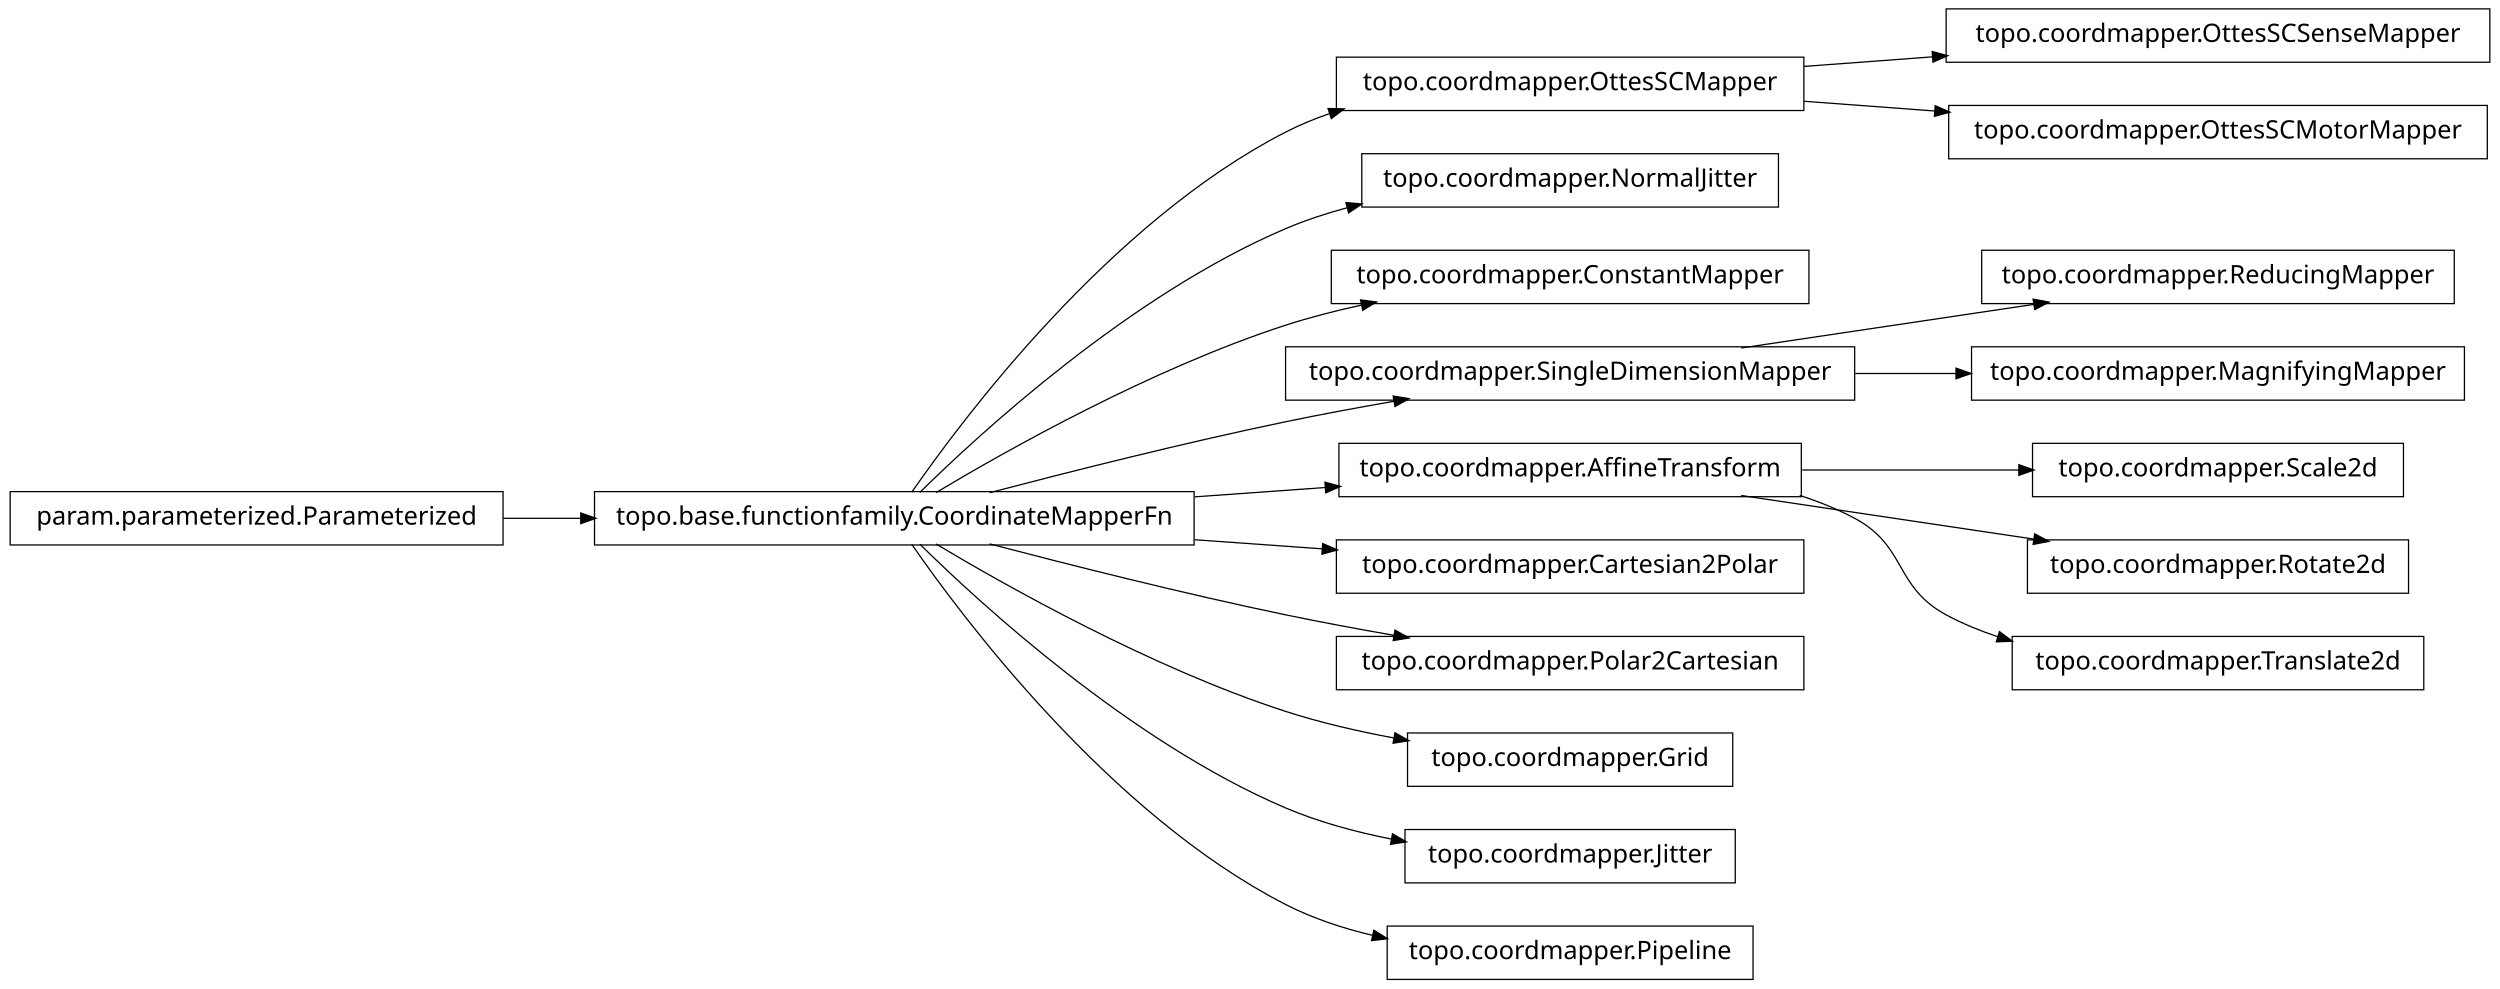
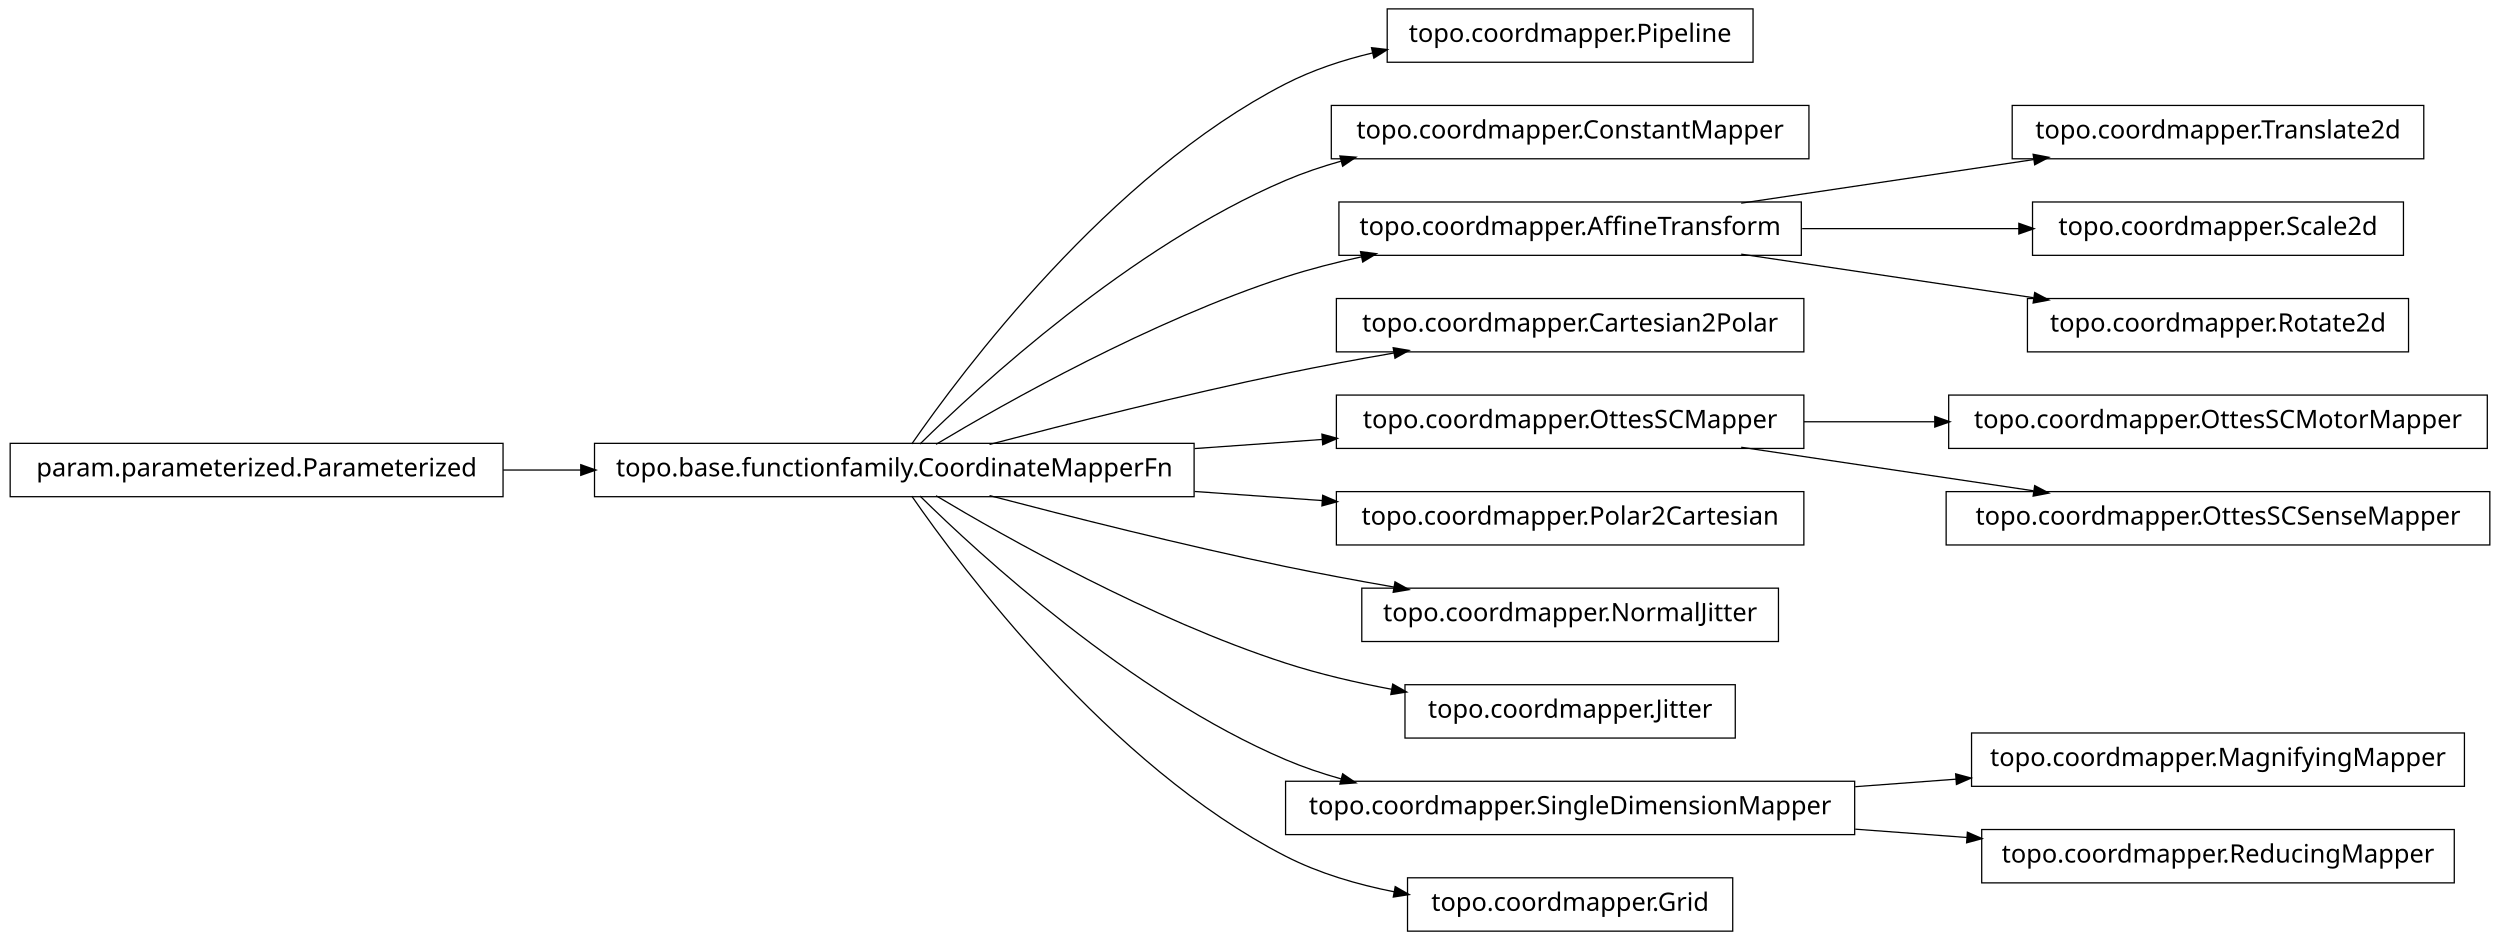
- <svg xmlns="http://www.w3.org/2000/svg" width="984pt" height="389pt" viewBox="0.00 0.00 984.00 389.00">
-   <g id="graph1" class="graph" transform="scale(1 1) rotate(0) translate(4 385)">
-     <polygon fill="white" stroke="white" points="-4,5 -4,-385 981,-385 981,5 -4,5" />
+ <svg xmlns="http://www.w3.org/2000/svg" width="984pt" height="370pt" viewBox="0.00 0.00 984.00 370.00">
+   <g id="graph1" class="graph" transform="scale(1 1) rotate(0) translate(4 366)">
+     <polygon fill="white" stroke="white" points="-4,5 -4,-366 981,-366 981,5 -4,5" />
    <g id="node1" class="node">
-       <polygon fill="none" stroke="black" stroke-width="0.5" points="706,-362.5 522,-362.5 522,-341.5 706,-341.5 706,-362.5" />
-       <text text-anchor="middle" x="614" y="-349.5" font-family="Vera" font-size="10.00">topo.coordmapper.OttesSCMapper</text>
-     </g>
-     <g id="node31" class="node">
-       <polygon fill="none" stroke="black" stroke-width="0.5" points="976,-381.5 762,-381.5 762,-360.5 976,-360.5 976,-381.5" />
-       <text text-anchor="middle" x="869" y="-368.5" font-family="Vera" font-size="10.00">topo.coordmapper.OttesSCSenseMapper</text>
-     </g>
-     <g id="edge30" class="edge">
-       <path fill="none" stroke="black" stroke-width="0.5" d="M706.061,-358.859C722.48,-360.083 739.751,-361.37 756.661,-362.63" />
-       <polygon fill="black" stroke="black" points="756.78,-364.393 761.896,-363.02 757.04,-360.903 756.78,-364.393" />
-     </g>
-     <g id="node33" class="node">
-       <polygon fill="none" stroke="black" stroke-width="0.5" points="975,-343.5 763,-343.5 763,-322.5 975,-322.5 975,-343.5" />
-       <text text-anchor="middle" x="869" y="-330.5" font-family="Vera" font-size="10.00">topo.coordmapper.OttesSCMotorMapper</text>
-     </g>
-     <g id="edge32" class="edge">
-       <path fill="none" stroke="black" stroke-width="0.5" d="M706.061,-345.141C722.739,-343.898 740.295,-342.59 757.46,-341.311" />
-       <polygon fill="black" stroke="black" points="757.917,-343.032 762.773,-340.915 757.656,-339.541 757.917,-343.032" />
+       <polygon fill="none" stroke="black" stroke-width="0.5" points="686,-362.5 542,-362.5 542,-341.5 686,-341.5 686,-362.5" />
+       <text text-anchor="middle" x="614" y="-349.5" font-family="Vera" font-size="10.00">topo.coordmapper.Pipeline</text>
    </g>
    <g id="node2" class="node">
      <polygon fill="none" stroke="black" stroke-width="0.5" points="466,-191.5 230,-191.5 230,-170.5 466,-170.5 466,-191.5" />
      <text text-anchor="middle" x="348" y="-178.5" font-family="Vera" font-size="10.00">topo.base.functionfamily.CoordinateMapperFn</text>
    </g>
    <g id="edge2" class="edge">
-       <path fill="none" stroke="black" stroke-width="0.5" d="M354.877,-191.27C374.258,-219.296 432.458,-297.373 502,-333 507.485,-335.81 513.3,-338.217 519.283,-340.278" />
-       <polygon fill="black" stroke="black" points="519.048,-342.042 524.344,-341.929 520.133,-338.715 519.048,-342.042" />
+       <path fill="none" stroke="black" stroke-width="0.5" d="M354.877,-191.27C374.258,-219.296 432.458,-297.373 502,-333 512.597,-338.429 524.426,-342.354 536.315,-345.183" />
+       <polygon fill="black" stroke="black" points="536.149,-346.939 541.411,-346.329 536.917,-343.525 536.149,-346.939" />
    </g>
    <g id="node4" class="node">
-       <polygon fill="none" stroke="black" stroke-width="0.5" points="696,-324.5 532,-324.5 532,-303.5 696,-303.5 696,-324.5" />
-       <text text-anchor="middle" x="614" y="-311.5" font-family="Vera" font-size="10.00">topo.coordmapper.NormalJitter</text>
+       <polygon fill="none" stroke="black" stroke-width="0.5" points="708,-324.5 520,-324.5 520,-303.5 708,-303.5 708,-324.5" />
+       <text text-anchor="middle" x="614" y="-311.5" font-family="Vera" font-size="10.00">topo.coordmapper.ConstantMapper</text>
    </g>
    <g id="edge4" class="edge">
-       <path fill="none" stroke="black" stroke-width="0.5" d="M358.097,-191.236C381.227,-214.015 440.791,-268.931 502,-295 509.663,-298.264 517.847,-300.968 526.17,-303.208" />
-       <polygon fill="black" stroke="black" points="526.088,-304.994 531.366,-304.544 526.96,-301.604 526.088,-304.994" />
+       <path fill="none" stroke="black" stroke-width="0.5" d="M358.097,-191.236C381.227,-214.015 440.791,-268.931 502,-295 508.929,-297.951 516.283,-300.445 523.781,-302.551" />
+       <polygon fill="black" stroke="black" points="523.709,-304.344 528.992,-303.949 524.616,-300.963 523.709,-304.344" />
    </g>
-     <g id="node6" class="node">
-       <polygon fill="none" stroke="black" stroke-width="0.5" points="708,-286.5 520,-286.5 520,-265.5 708,-265.5 708,-286.5" />
-       <text text-anchor="middle" x="614" y="-273.5" font-family="Vera" font-size="10.00">topo.coordmapper.ConstantMapper</text>
+     <g id="node7" class="node">
+       <polygon fill="none" stroke="black" stroke-width="0.5" points="705,-286.5 523,-286.5 523,-265.5 705,-265.5 705,-286.5" />
+       <text text-anchor="middle" x="614" y="-273.5" font-family="Vera" font-size="10.00">topo.coordmapper.AffineTransform</text>
    </g>
-     <g id="edge6" class="edge">
+     <g id="edge28" class="edge">
      <path fill="none" stroke="black" stroke-width="0.5" d="M364.412,-191.107C391.853,-207.535 449.243,-239.912 502,-257 511.594,-260.107 521.823,-262.732 532.052,-264.942" />
      <polygon fill="black" stroke="black" points="531.818,-266.68 537.07,-265.993 532.536,-263.255 531.818,-266.68" />
    </g>
    <g id="node9" class="node">
-       <polygon fill="none" stroke="black" stroke-width="0.5" points="726,-248.5 502,-248.5 502,-227.5 726,-227.5 726,-248.5" />
-       <text text-anchor="middle" x="614" y="-235.5" font-family="Vera" font-size="10.00">topo.coordmapper.SingleDimensionMapper</text>
+       <polygon fill="none" stroke="black" stroke-width="0.5" points="706,-248.5 522,-248.5 522,-227.5 706,-227.5 706,-248.5" />
+       <text text-anchor="middle" x="614" y="-235.5" font-family="Vera" font-size="10.00">topo.coordmapper.Cartesian2Polar</text>
    </g>
-     <g id="edge36" class="edge">
+     <g id="edge8" class="edge">
      <path fill="none" stroke="black" stroke-width="0.5" d="M385.48,-191.071C416.555,-199.223 461.962,-210.676 502,-219 515.758,-221.86 530.533,-224.6 544.694,-227.065" />
      <polygon fill="black" stroke="black" points="544.656,-228.834 549.881,-227.961 545.251,-225.385 544.656,-228.834" />
    </g>
    <g id="node11" class="node">
-       <polygon fill="none" stroke="black" stroke-width="0.5" points="705,-210.5 523,-210.5 523,-189.5 705,-189.5 705,-210.5" />
-       <text text-anchor="middle" x="614" y="-197.5" font-family="Vera" font-size="10.00">topo.coordmapper.AffineTransform</text>
+       <polygon fill="none" stroke="black" stroke-width="0.5" points="706,-210.5 522,-210.5 522,-189.5 706,-189.5 706,-210.5" />
+       <text text-anchor="middle" x="614" y="-197.5" font-family="Vera" font-size="10.00">topo.coordmapper.OttesSCMapper</text>
    </g>
    <g id="edge10" class="edge">
-       <path fill="none" stroke="black" stroke-width="0.5" d="M466.221,-189.444C483.448,-190.675 501.01,-191.929 517.731,-193.124" />
-       <polygon fill="black" stroke="black" points="517.781,-194.882 522.893,-193.492 518.03,-191.39 517.781,-194.882" />
+       <path fill="none" stroke="black" stroke-width="0.5" d="M466.221,-189.444C483.07,-190.648 500.241,-191.874 516.632,-193.045" />
+       <polygon fill="black" stroke="black" points="516.58,-194.796 521.692,-193.407 516.83,-191.305 516.58,-194.796" />
    </g>
-     <g id="node19" class="node">
+     <g id="node17" class="node">
      <polygon fill="none" stroke="black" stroke-width="0.5" points="706,-172.5 522,-172.5 522,-151.5 706,-151.5 706,-172.5" />
-       <text text-anchor="middle" x="614" y="-159.5" font-family="Vera" font-size="10.00">topo.coordmapper.Cartesian2Polar</text>
+       <text text-anchor="middle" x="614" y="-159.5" font-family="Vera" font-size="10.00">topo.coordmapper.Polar2Cartesian</text>
    </g>
-     <g id="edge18" class="edge">
+     <g id="edge16" class="edge">
      <path fill="none" stroke="black" stroke-width="0.5" d="M466.221,-172.556C483.07,-171.352 500.241,-170.126 516.632,-168.955" />
      <polygon fill="black" stroke="black" points="516.83,-170.695 521.692,-168.593 516.58,-167.204 516.83,-170.695" />
    </g>
-     <g id="node23" class="node">
-       <polygon fill="none" stroke="black" stroke-width="0.5" points="706,-134.5 522,-134.5 522,-113.5 706,-113.5 706,-134.5" />
-       <text text-anchor="middle" x="614" y="-121.5" font-family="Vera" font-size="10.00">topo.coordmapper.Polar2Cartesian</text>
+     <g id="node19" class="node">
+       <polygon fill="none" stroke="black" stroke-width="0.5" points="696,-134.5 532,-134.5 532,-113.5 696,-113.5 696,-134.5" />
+       <text text-anchor="middle" x="614" y="-121.5" font-family="Vera" font-size="10.00">topo.coordmapper.NormalJitter</text>
    </g>
-     <g id="edge22" class="edge">
+     <g id="edge18" class="edge">
      <path fill="none" stroke="black" stroke-width="0.5" d="M385.48,-170.929C416.555,-162.777 461.962,-151.324 502,-143 515.758,-140.14 530.533,-137.4 544.694,-134.935" />
      <polygon fill="black" stroke="black" points="545.251,-136.615 549.881,-134.039 544.656,-133.166 545.251,-136.615" />
    </g>
-     <g id="node25" class="node">
-       <polygon fill="none" stroke="black" stroke-width="0.5" points="678,-96.5 550,-96.5 550,-75.5 678,-75.5 678,-96.5" />
-       <text text-anchor="middle" x="614" y="-83.5" font-family="Vera" font-size="10.00">topo.coordmapper.Grid</text>
+     <g id="node21" class="node">
+       <polygon fill="none" stroke="black" stroke-width="0.5" points="679,-96.5 549,-96.5 549,-75.5 679,-75.5 679,-96.5" />
+       <text text-anchor="middle" x="614" y="-83.5" font-family="Vera" font-size="10.00">topo.coordmapper.Jitter</text>
    </g>
-     <g id="edge24" class="edge">
-       <path fill="none" stroke="black" stroke-width="0.5" d="M364.412,-170.893C391.853,-154.465 449.243,-122.088 502,-105 515.535,-100.616 530.336,-97.194 544.615,-94.54" />
-       <polygon fill="black" stroke="black" points="545.238,-96.206 549.848,-93.596 544.617,-92.761 545.238,-96.206" />
+     <g id="edge20" class="edge">
+       <path fill="none" stroke="black" stroke-width="0.5" d="M364.412,-170.893C391.853,-154.465 449.243,-122.088 502,-105 515.285,-100.697 529.789,-97.321 543.821,-94.688" />
+       <polygon fill="black" stroke="black" points="544.36,-96.368 548.966,-93.751 543.734,-92.925 544.36,-96.368" />
    </g>
-     <g id="node27" class="node">
-       <polygon fill="none" stroke="black" stroke-width="0.5" points="679,-58.5 549,-58.5 549,-37.5 679,-37.5 679,-58.5" />
-       <text text-anchor="middle" x="614" y="-45.5" font-family="Vera" font-size="10.00">topo.coordmapper.Jitter</text>
+     <g id="node26" class="node">
+       <polygon fill="none" stroke="black" stroke-width="0.5" points="726,-58.5 502,-58.5 502,-37.5 726,-37.5 726,-58.5" />
+       <text text-anchor="middle" x="614" y="-45.5" font-family="Vera" font-size="10.00">topo.coordmapper.SingleDimensionMapper</text>
    </g>
    <g id="edge26" class="edge">
-       <path fill="none" stroke="black" stroke-width="0.5" d="M358.097,-170.764C381.227,-147.985 440.791,-93.069 502,-67 515.009,-61.459 529.516,-57.532 543.662,-54.748" />
-       <polygon fill="black" stroke="black" points="544.262,-56.416 548.853,-53.774 543.616,-52.977 544.262,-56.416" />
+       <path fill="none" stroke="black" stroke-width="0.5" d="M358.097,-170.764C381.227,-147.985 440.791,-93.069 502,-67 508.929,-64.049 516.283,-61.555 523.781,-59.449" />
+       <polygon fill="black" stroke="black" points="524.616,-61.037 528.992,-58.051 523.709,-57.656 524.616,-61.037" />
    </g>
-     <g id="node35" class="node">
-       <polygon fill="none" stroke="black" stroke-width="0.5" points="686,-20.5 542,-20.5 542,0.5 686,0.5 686,-20.5" />
-       <text text-anchor="middle" x="614" y="-7.5" font-family="Vera" font-size="10.00">topo.coordmapper.Pipeline</text>
+     <g id="node30" class="node">
+       <polygon fill="none" stroke="black" stroke-width="0.5" points="678,-20.5 550,-20.5 550,0.5 678,0.5 678,-20.5" />
+       <text text-anchor="middle" x="614" y="-7.5" font-family="Vera" font-size="10.00">topo.coordmapper.Grid</text>
+     </g>
+     <g id="edge30" class="edge">
+       <path fill="none" stroke="black" stroke-width="0.5" d="M354.877,-170.73C374.258,-142.704 432.458,-64.627 502,-29 515.168,-22.254 530.236,-17.83 544.961,-14.946" />
+       <polygon fill="black" stroke="black" points="545.339,-16.656 549.938,-14.027 544.703,-13.214 545.339,-16.656" />
+     </g>
+     <g id="node6" class="node">
+       <polygon fill="none" stroke="black" stroke-width="0.5" points="950,-324.5 788,-324.5 788,-303.5 950,-303.5 950,-324.5" />
+       <text text-anchor="middle" x="869" y="-311.5" font-family="Vera" font-size="10.00">topo.coordmapper.Translate2d</text>
+     </g>
+     <g id="edge6" class="edge">
+       <path fill="none" stroke="black" stroke-width="0.5" d="M681.332,-286.034C716.773,-291.315 760.262,-297.796 796.449,-303.189" />
+       <polygon fill="black" stroke="black" points="796.53,-304.97 801.733,-303.976 797.046,-301.508 796.53,-304.97" />
+     </g>
+     <g id="node32" class="node">
+       <polygon fill="none" stroke="black" stroke-width="0.5" points="942,-286.5 796,-286.5 796,-265.5 942,-265.5 942,-286.5" />
+       <text text-anchor="middle" x="869" y="-273.5" font-family="Vera" font-size="10.00">topo.coordmapper.Scale2d</text>
+     </g>
+     <g id="edge32" class="edge">
+       <path fill="none" stroke="black" stroke-width="0.5" d="M705.341,-276C733.324,-276 763.841,-276 790.86,-276" />
+       <polygon fill="black" stroke="black" points="790.863,-277.75 795.863,-276 790.863,-274.25 790.863,-277.75" />
+     </g>
+     <g id="node34" class="node">
+       <polygon fill="none" stroke="black" stroke-width="0.5" points="944,-248.5 794,-248.5 794,-227.5 944,-227.5 944,-248.5" />
+       <text text-anchor="middle" x="869" y="-235.5" font-family="Vera" font-size="10.00">topo.coordmapper.Rotate2d</text>
    </g>
    <g id="edge34" class="edge">
-       <path fill="none" stroke="black" stroke-width="0.5" d="M354.877,-170.73C374.258,-142.704 432.458,-64.627 502,-29 512.597,-23.571 524.426,-19.645 536.315,-16.817" />
-       <polygon fill="black" stroke="black" points="536.917,-18.475 541.411,-15.671 536.149,-15.061 536.917,-18.475" />
+       <path fill="none" stroke="black" stroke-width="0.5" d="M681.332,-265.966C716.773,-260.685 760.262,-254.204 796.449,-248.811" />
+       <polygon fill="black" stroke="black" points="797.046,-250.492 801.733,-248.024 796.53,-247.03 797.046,-250.492" />
    </g>
-     <g id="node8" class="node">
-       <polygon fill="none" stroke="black" stroke-width="0.5" points="962,-286.5 776,-286.5 776,-265.5 962,-265.5 962,-286.5" />
-       <text text-anchor="middle" x="869" y="-273.5" font-family="Vera" font-size="10.00">topo.coordmapper.ReducingMapper</text>
+     <g id="node13" class="node">
+       <polygon fill="none" stroke="black" stroke-width="0.5" points="975,-210.5 763,-210.5 763,-189.5 975,-189.5 975,-210.5" />
+       <text text-anchor="middle" x="869" y="-197.5" font-family="Vera" font-size="10.00">topo.coordmapper.OttesSCMotorMapper</text>
    </g>
-     <g id="edge8" class="edge">
-       <path fill="none" stroke="black" stroke-width="0.5" d="M681.332,-248.034C716.773,-253.315 760.262,-259.796 796.449,-265.189" />
-       <polygon fill="black" stroke="black" points="796.53,-266.97 801.733,-265.976 797.046,-263.508 796.53,-266.97" />
-     </g>
-     <g id="node29" class="node">
-       <polygon fill="none" stroke="black" stroke-width="0.5" points="966,-248.5 772,-248.5 772,-227.5 966,-227.5 966,-248.5" />
-       <text text-anchor="middle" x="869" y="-235.5" font-family="Vera" font-size="10.00">topo.coordmapper.MagnifyingMapper</text>
-     </g>
-     <g id="edge28" class="edge">
-       <path fill="none" stroke="black" stroke-width="0.5" d="M726.218,-238C739.429,-238 752.863,-238 765.941,-238" />
-       <polygon fill="black" stroke="black" points="766.128,-239.75 771.128,-238 766.128,-236.25 766.128,-239.75" />
+     <g id="edge12" class="edge">
+       <path fill="none" stroke="black" stroke-width="0.5" d="M706.061,-200C722.739,-200 740.295,-200 757.46,-200" />
+       <polygon fill="black" stroke="black" points="757.773,-201.75 762.773,-200 757.773,-198.25 757.773,-201.75" />
    </g>
    <g id="node15" class="node">
-       <polygon fill="none" stroke="black" stroke-width="0.5" points="942,-210.5 796,-210.5 796,-189.5 942,-189.5 942,-210.5" />
-       <text text-anchor="middle" x="869" y="-197.5" font-family="Vera" font-size="10.00">topo.coordmapper.Scale2d</text>
+       <polygon fill="none" stroke="black" stroke-width="0.5" points="976,-172.5 762,-172.5 762,-151.5 976,-151.5 976,-172.5" />
+       <text text-anchor="middle" x="869" y="-159.5" font-family="Vera" font-size="10.00">topo.coordmapper.OttesSCSenseMapper</text>
    </g>
    <g id="edge14" class="edge">
-       <path fill="none" stroke="black" stroke-width="0.5" d="M705.341,-200C733.324,-200 763.841,-200 790.86,-200" />
-       <polygon fill="black" stroke="black" points="790.863,-201.75 795.863,-200 790.863,-198.25 790.863,-201.75" />
-     </g>
-     <g id="node17" class="node">
-       <polygon fill="none" stroke="black" stroke-width="0.5" points="944,-172.5 794,-172.5 794,-151.5 944,-151.5 944,-172.5" />
-       <text text-anchor="middle" x="869" y="-159.5" font-family="Vera" font-size="10.00">topo.coordmapper.Rotate2d</text>
-     </g>
-     <g id="edge16" class="edge">
      <path fill="none" stroke="black" stroke-width="0.5" d="M681.332,-189.966C716.773,-184.685 760.262,-178.204 796.449,-172.811" />
      <polygon fill="black" stroke="black" points="797.046,-174.492 801.733,-172.024 796.53,-171.03 797.046,-174.492" />
    </g>
-     <g id="node21" class="node">
-       <polygon fill="none" stroke="black" stroke-width="0.5" points="950,-134.5 788,-134.5 788,-113.5 950,-113.5 950,-134.5" />
-       <text text-anchor="middle" x="869" y="-121.5" font-family="Vera" font-size="10.00">topo.coordmapper.Translate2d</text>
-     </g>
-     <g id="edge20" class="edge">
-       <path fill="none" stroke="black" stroke-width="0.5" d="M704.367,-189.995C711.897,-187.58 719.214,-184.621 726,-181 746.524,-170.046 741.518,-154.032 762,-143 768.411,-139.547 775.32,-136.703 782.433,-134.364" />
-       <polygon fill="black" stroke="black" points="783.131,-135.979 787.385,-132.823 782.091,-132.637 783.131,-135.979" />
-     </g>
-     <g id="node13" class="node">
+     <g id="node23" class="node">
      <polygon fill="none" stroke="black" stroke-width="0.5" points="194,-191.5 5.68434e-14,-191.5 0,-170.5 194,-170.5 194,-191.5" />
      <text text-anchor="middle" x="97" y="-178.5" font-family="Vera" font-size="10.00">param.parameterized.Parameterized</text>
    </g>
-     <g id="edge12" class="edge">
+     <g id="edge22" class="edge">
      <path fill="none" stroke="black" stroke-width="0.5" d="M194.043,-181C204.12,-181 214.455,-181 224.77,-181" />
      <polygon fill="black" stroke="black" points="224.831,-182.75 229.831,-181 224.831,-179.25 224.831,-182.75" />
    </g>
+     <g id="node25" class="node">
+       <polygon fill="none" stroke="black" stroke-width="0.5" points="966,-77.5 772,-77.5 772,-56.5 966,-56.5 966,-77.5" />
+       <text text-anchor="middle" x="869" y="-64.5" font-family="Vera" font-size="10.00">topo.coordmapper.MagnifyingMapper</text>
+     </g>
+     <g id="edge24" class="edge">
+       <path fill="none" stroke="black" stroke-width="0.5" d="M726.218,-56.361C739.429,-57.346 752.863,-58.347 765.941,-59.321" />
+       <polygon fill="black" stroke="black" points="766.012,-61.081 771.128,-59.708 766.272,-57.591 766.012,-61.081" />
+     </g>
+     <g id="node36" class="node">
+       <polygon fill="none" stroke="black" stroke-width="0.5" points="962,-39.5 776,-39.5 776,-18.5 962,-18.5 962,-39.5" />
+       <text text-anchor="middle" x="869" y="-26.5" font-family="Vera" font-size="10.00">topo.coordmapper.ReducingMapper</text>
+     </g>
+     <g id="edge36" class="edge">
+       <path fill="none" stroke="black" stroke-width="0.5" d="M726.218,-39.639C740.855,-38.548 755.766,-37.437 770.162,-36.364" />
+       <polygon fill="black" stroke="black" points="770.585,-38.088 775.441,-35.971 770.325,-34.597 770.585,-38.088" />
+     </g>
  </g>
</svg>
